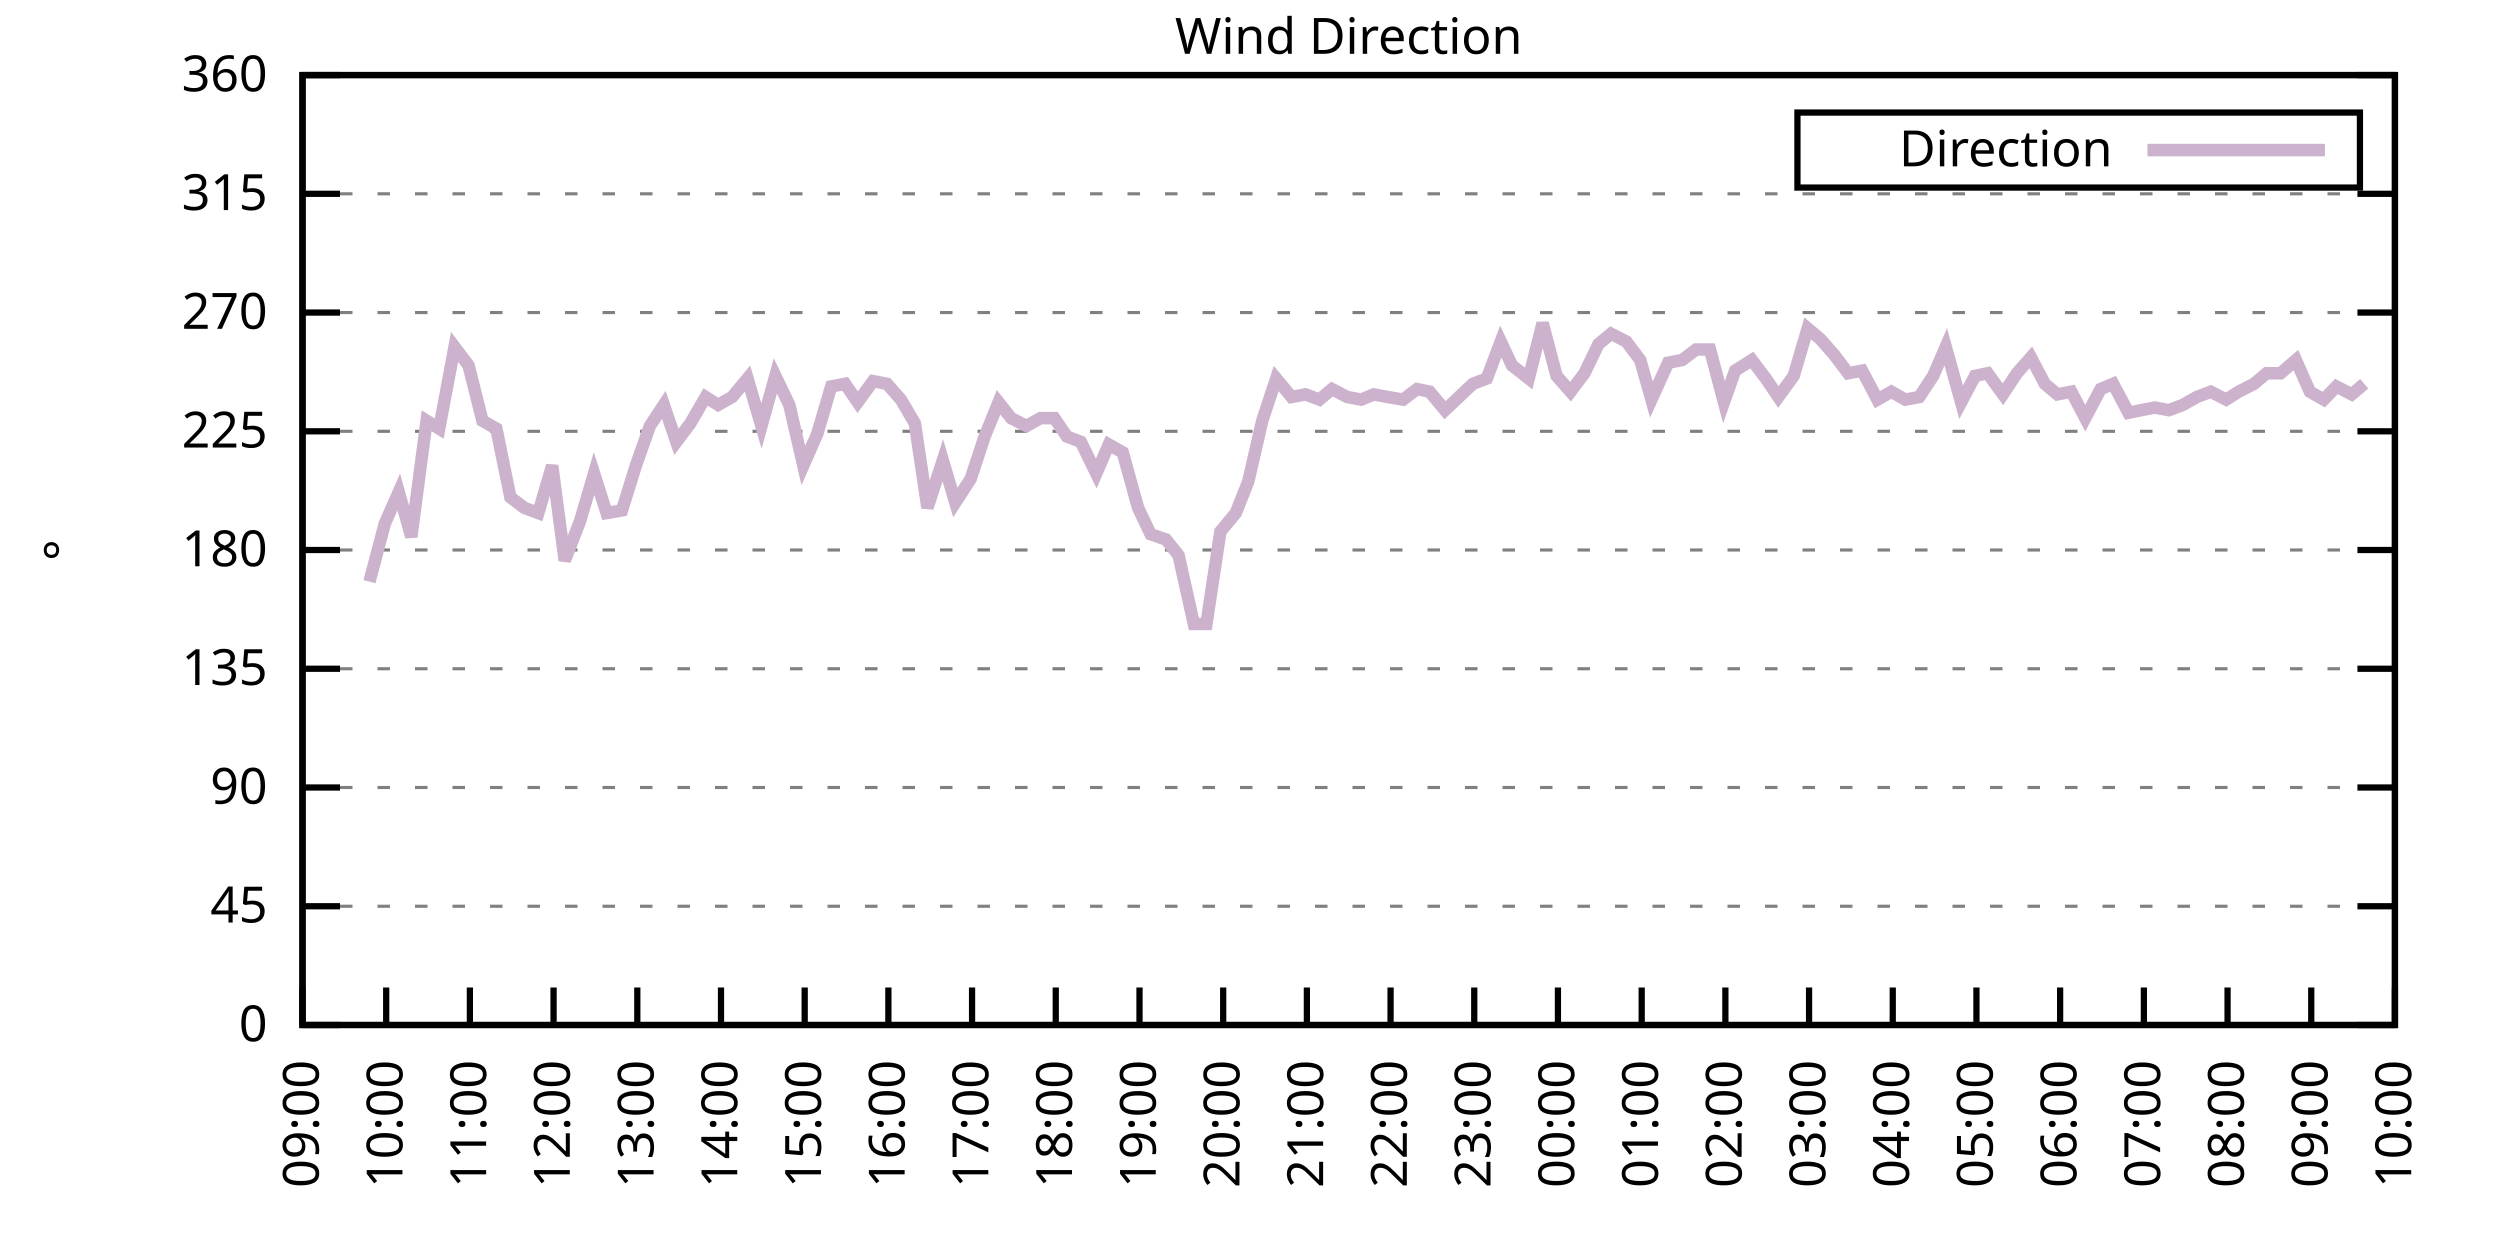
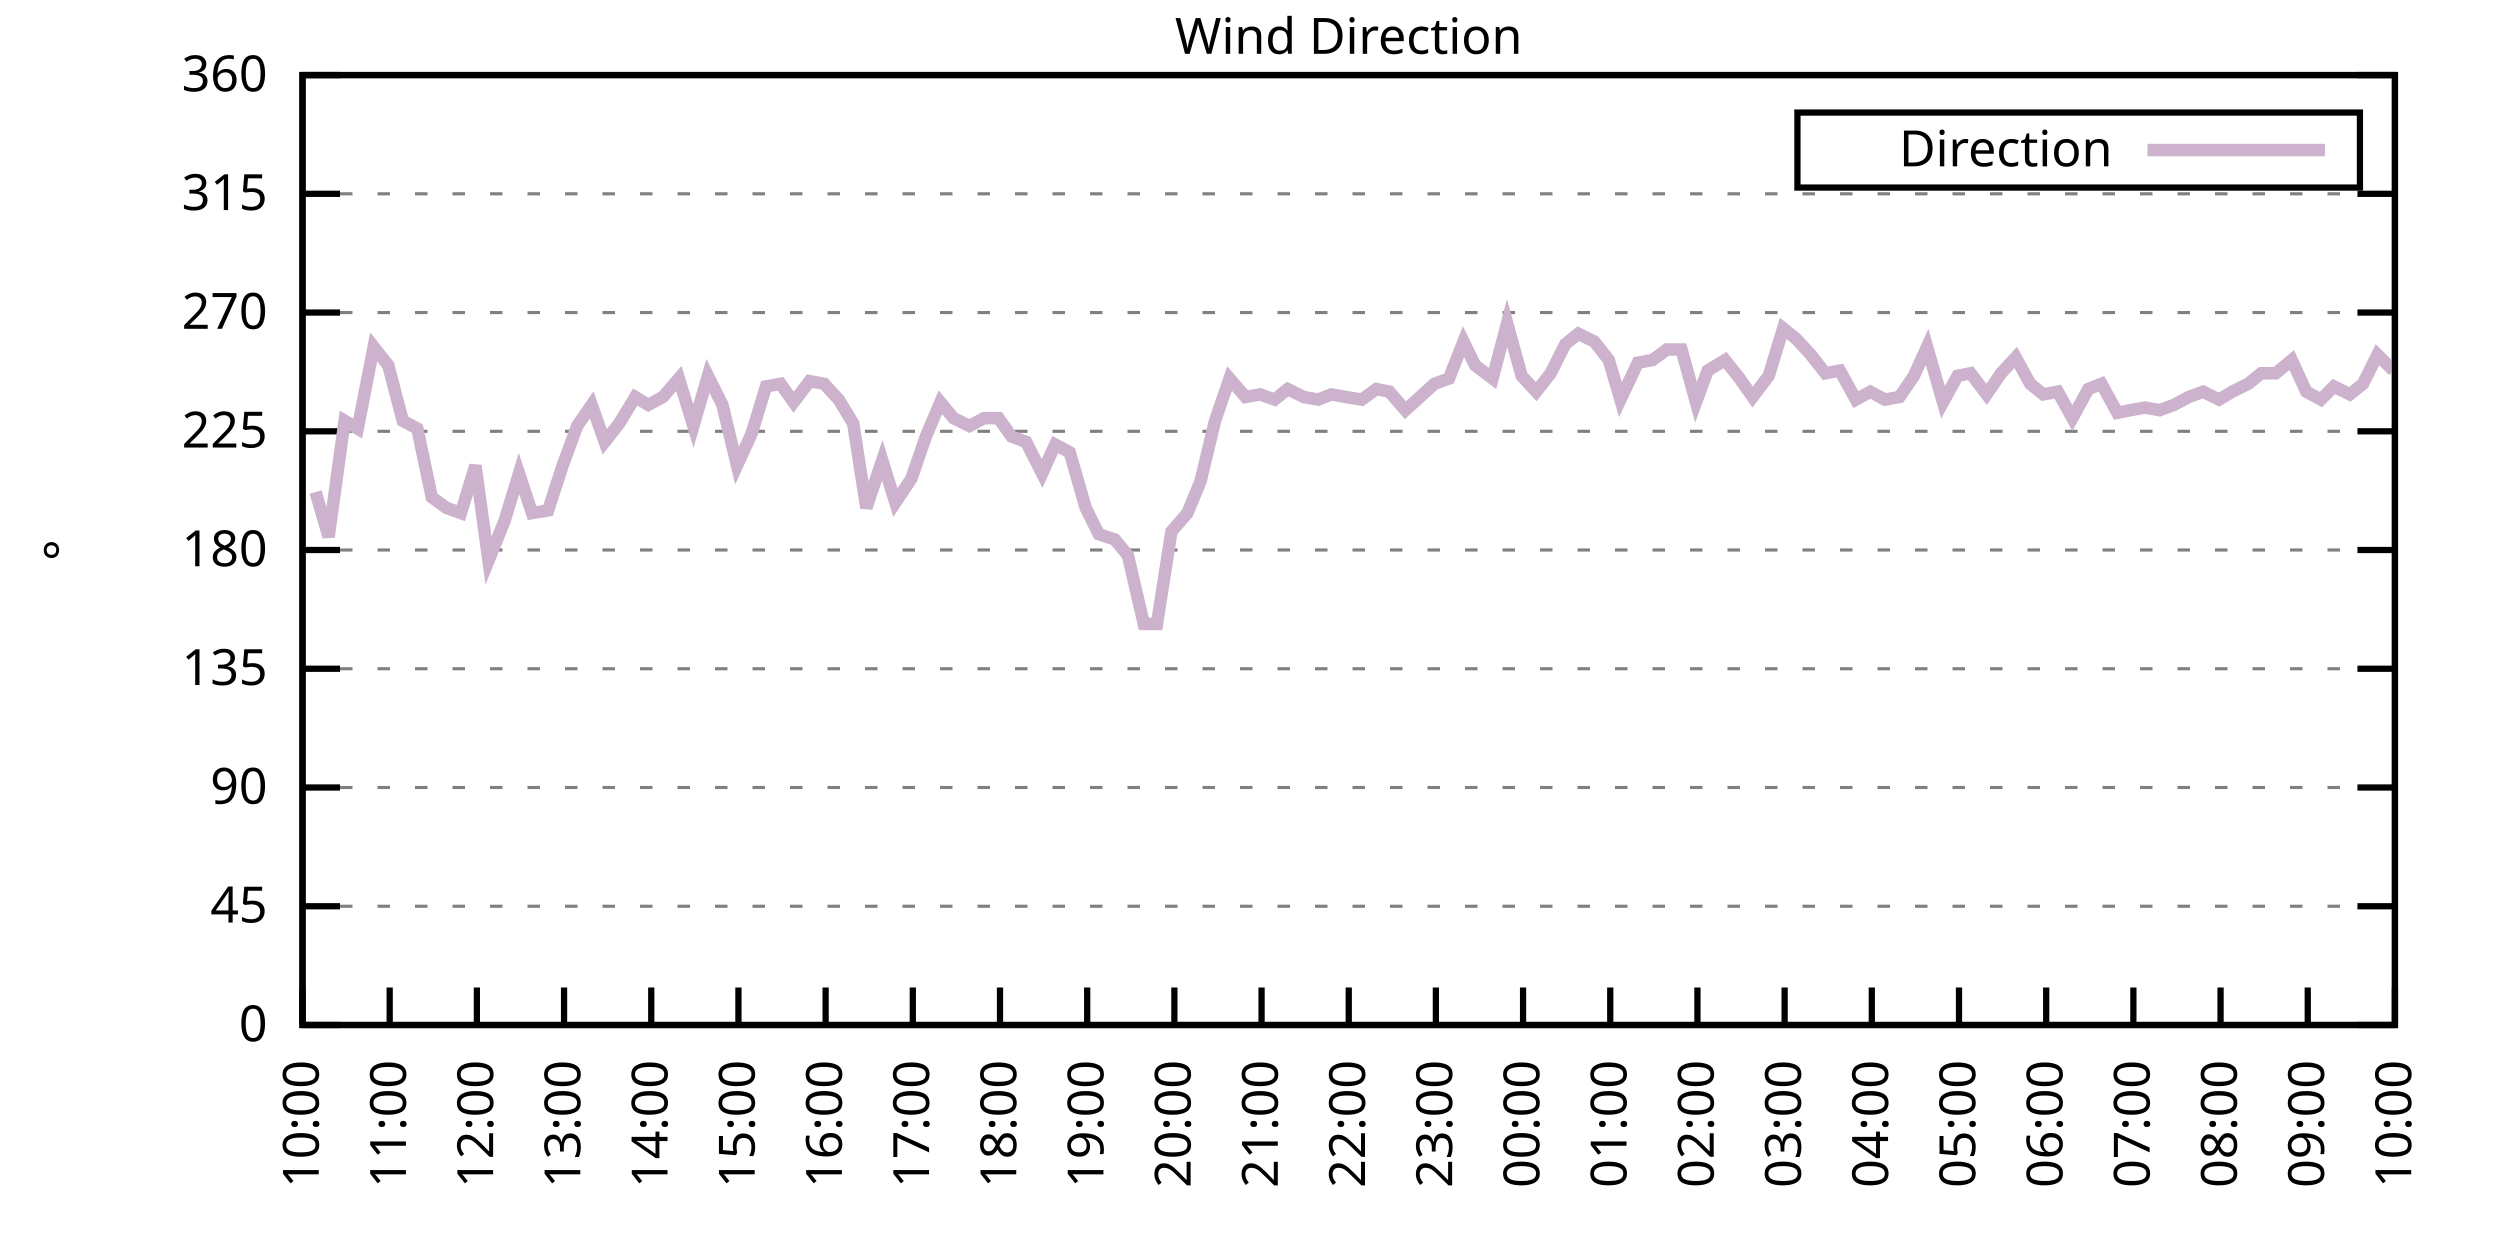
<svg xmlns="http://www.w3.org/2000/svg" xmlns:xlink="http://www.w3.org/1999/xlink" width="400" height="200" viewBox="0 0 400 200">
  <g id="gnuplot_canvas">
    <rect x="0" y="0" width="400" height="200" fill="none" />
    <defs>
      <circle id="gpDot" r="0.5" stroke-width="0.5" stroke="currentColor" />
      <path id="gpPt0" stroke-width="0.333" stroke="currentColor" d="M-1,0 h2 M0,-1 v2" />
      <path id="gpPt1" stroke-width="0.333" stroke="currentColor" d="M-1,-1 L1,1 M1,-1 L-1,1" />
      <path id="gpPt2" stroke-width="0.333" stroke="currentColor" d="M-1,0 L1,0 M0,-1 L0,1 M-1,-1 L1,1 M-1,1 L1,-1" />
      <rect id="gpPt3" stroke-width="0.333" stroke="currentColor" x="-1" y="-1" width="2" height="2" />
      <rect id="gpPt4" stroke-width="0.333" stroke="currentColor" fill="currentColor" x="-1" y="-1" width="2" height="2" />
      <circle id="gpPt5" stroke-width="0.333" stroke="currentColor" cx="0" cy="0" r="1" />
      <use xlink:href="#gpPt5" id="gpPt6" fill="currentColor" stroke="none" />
      <path id="gpPt7" stroke-width="0.333" stroke="currentColor" d="M0,-1.33 L-1.33,0.67 L1.33,0.67 z" />
      <use xlink:href="#gpPt7" id="gpPt8" fill="currentColor" stroke="none" />
      <use xlink:href="#gpPt7" id="gpPt9" stroke="currentColor" transform="rotate(180)" />
      <use xlink:href="#gpPt9" id="gpPt10" fill="currentColor" stroke="none" />
      <use xlink:href="#gpPt3" id="gpPt11" stroke="currentColor" transform="rotate(45)" />
      <use xlink:href="#gpPt11" id="gpPt12" fill="currentColor" stroke="none" />
      <path id="gpPt13" stroke-width="0.333" stroke="currentColor" d="M0,1.330 L1.265,0.411 L0.782,-1.067 L-0.782,-1.076 L-1.265,0.411 z" />
      <use xlink:href="#gpPt13" id="gpPt14" fill="currentColor" stroke="none" />
      <filter id="textbox" filterUnits="objectBoundingBox" x="0" y="0" height="1" width="1">
        <feFlood flood-color="white" flood-opacity="1" result="bgnd" />
        <feComposite in="SourceGraphic" in2="bgnd" operator="atop" />
      </filter>
      <filter id="greybox" filterUnits="objectBoundingBox" x="0" y="0" height="1" width="1">
        <feFlood flood-color="lightgrey" flood-opacity="1" result="grey" />
        <feComposite in="SourceGraphic" in2="grey" operator="atop" />
      </filter>
    </defs>
    <g fill="none" color="white" stroke="currentColor" stroke-width="1.00" stroke-linecap="butt" stroke-linejoin="miter">
</g>
    <g fill="none" color="black" stroke="currentColor" stroke-width="1.00" stroke-linecap="butt" stroke-linejoin="miter">
      <g stroke="none" shape-rendering="crispEdges">
        <polygon fill="rgb(255, 255, 255)" points="48.40,164.00 383.18,164.00 383.18,12.02 48.40,12.02 " />
      </g>
    </g>
    <g fill="none" color="black" stroke="currentColor" stroke-width="1.00" stroke-linecap="butt" stroke-linejoin="miter">
</g>
    <g fill="none" color="black" stroke="black" stroke-width="0.50" stroke-linecap="butt" stroke-linejoin="miter">
</g>
    <g fill="none" color="gray" stroke="currentColor" stroke-width="0.50" stroke-linecap="butt" stroke-linejoin="miter">
      <path stroke="gray" stroke-dasharray="2,4" class="gridline" d="M48.40,164.00 L383.19,164.00  " />
    </g>
    <g fill="none" color="gray" stroke="gray" stroke-width="1.00" stroke-linecap="butt" stroke-linejoin="miter">
</g>
    <g fill="none" color="black" stroke="currentColor" stroke-width="1.00" stroke-linecap="butt" stroke-linejoin="miter">
      <path stroke="black" d="M48.40,164.00 L54.40,164.00 M383.19,164.00 L377.19,164.00  " />
      <g transform="translate(42.80,166.60)" stroke="none" fill="black" font-family="Sans" font-size="8.00" text-anchor="end">
        <text>
          <tspan font-family="Sans"> 0</tspan>
        </text>
      </g>
    </g>
    <g fill="none" color="black" stroke="currentColor" stroke-width="1.00" stroke-linecap="butt" stroke-linejoin="miter">
</g>
    <g fill="none" color="black" stroke="black" stroke-width="0.50" stroke-linecap="butt" stroke-linejoin="miter">
</g>
    <g fill="none" color="gray" stroke="currentColor" stroke-width="0.50" stroke-linecap="butt" stroke-linejoin="miter">
      <path stroke="gray" stroke-dasharray="2,4" class="gridline" d="M48.40,145.00 L383.19,145.00  " />
    </g>
    <g fill="none" color="gray" stroke="gray" stroke-width="1.00" stroke-linecap="butt" stroke-linejoin="miter">
</g>
    <g fill="none" color="black" stroke="currentColor" stroke-width="1.00" stroke-linecap="butt" stroke-linejoin="miter">
      <path stroke="black" d="M48.40,145.00 L54.40,145.00 M383.19,145.00 L377.19,145.00  " />
      <g transform="translate(42.80,147.60)" stroke="none" fill="black" font-family="Sans" font-size="8.00" text-anchor="end">
        <text>
          <tspan font-family="Sans"> 45</tspan>
        </text>
      </g>
    </g>
    <g fill="none" color="black" stroke="currentColor" stroke-width="1.00" stroke-linecap="butt" stroke-linejoin="miter">
</g>
    <g fill="none" color="black" stroke="black" stroke-width="0.50" stroke-linecap="butt" stroke-linejoin="miter">
</g>
    <g fill="none" color="gray" stroke="currentColor" stroke-width="0.50" stroke-linecap="butt" stroke-linejoin="miter">
      <path stroke="gray" stroke-dasharray="2,4" class="gridline" d="M48.40,126.00 L383.19,126.00  " />
    </g>
    <g fill="none" color="gray" stroke="gray" stroke-width="1.00" stroke-linecap="butt" stroke-linejoin="miter">
</g>
    <g fill="none" color="black" stroke="currentColor" stroke-width="1.00" stroke-linecap="butt" stroke-linejoin="miter">
      <path stroke="black" d="M48.40,126.00 L54.40,126.00 M383.19,126.00 L377.19,126.00  " />
      <g transform="translate(42.80,128.60)" stroke="none" fill="black" font-family="Sans" font-size="8.00" text-anchor="end">
        <text>
          <tspan font-family="Sans"> 90</tspan>
        </text>
      </g>
    </g>
    <g fill="none" color="black" stroke="currentColor" stroke-width="1.00" stroke-linecap="butt" stroke-linejoin="miter">
</g>
    <g fill="none" color="black" stroke="black" stroke-width="0.50" stroke-linecap="butt" stroke-linejoin="miter">
</g>
    <g fill="none" color="gray" stroke="currentColor" stroke-width="0.50" stroke-linecap="butt" stroke-linejoin="miter">
      <path stroke="gray" stroke-dasharray="2,4" class="gridline" d="M48.40,107.00 L383.19,107.00  " />
    </g>
    <g fill="none" color="gray" stroke="gray" stroke-width="1.00" stroke-linecap="butt" stroke-linejoin="miter">
</g>
    <g fill="none" color="black" stroke="currentColor" stroke-width="1.00" stroke-linecap="butt" stroke-linejoin="miter">
      <path stroke="black" d="M48.40,107.00 L54.40,107.00 M383.19,107.00 L377.19,107.00  " />
      <g transform="translate(42.80,109.60)" stroke="none" fill="black" font-family="Sans" font-size="8.00" text-anchor="end">
        <text>
          <tspan font-family="Sans"> 135</tspan>
        </text>
      </g>
    </g>
    <g fill="none" color="black" stroke="currentColor" stroke-width="1.00" stroke-linecap="butt" stroke-linejoin="miter">
</g>
    <g fill="none" color="black" stroke="black" stroke-width="0.50" stroke-linecap="butt" stroke-linejoin="miter">
</g>
    <g fill="none" color="gray" stroke="currentColor" stroke-width="0.50" stroke-linecap="butt" stroke-linejoin="miter">
      <path stroke="gray" stroke-dasharray="2,4" class="gridline" d="M48.40,88.00 L383.19,88.00  " />
    </g>
    <g fill="none" color="gray" stroke="gray" stroke-width="1.00" stroke-linecap="butt" stroke-linejoin="miter">
</g>
    <g fill="none" color="black" stroke="currentColor" stroke-width="1.00" stroke-linecap="butt" stroke-linejoin="miter">
      <path stroke="black" d="M48.40,88.00 L54.40,88.00 M383.19,88.00 L377.19,88.00  " />
      <g transform="translate(42.80,90.60)" stroke="none" fill="black" font-family="Sans" font-size="8.00" text-anchor="end">
        <text>
          <tspan font-family="Sans"> 180</tspan>
        </text>
      </g>
    </g>
    <g fill="none" color="black" stroke="currentColor" stroke-width="1.00" stroke-linecap="butt" stroke-linejoin="miter">
</g>
    <g fill="none" color="black" stroke="black" stroke-width="0.50" stroke-linecap="butt" stroke-linejoin="miter">
</g>
    <g fill="none" color="gray" stroke="currentColor" stroke-width="0.50" stroke-linecap="butt" stroke-linejoin="miter">
      <path stroke="gray" stroke-dasharray="2,4" class="gridline" d="M48.40,69.01 L383.19,69.01  " />
    </g>
    <g fill="none" color="gray" stroke="gray" stroke-width="1.00" stroke-linecap="butt" stroke-linejoin="miter">
</g>
    <g fill="none" color="black" stroke="currentColor" stroke-width="1.00" stroke-linecap="butt" stroke-linejoin="miter">
      <path stroke="black" d="M48.40,69.01 L54.40,69.01 M383.19,69.01 L377.19,69.01  " />
      <g transform="translate(42.80,71.61)" stroke="none" fill="black" font-family="Sans" font-size="8.00" text-anchor="end">
        <text>
          <tspan font-family="Sans"> 225</tspan>
        </text>
      </g>
    </g>
    <g fill="none" color="black" stroke="currentColor" stroke-width="1.00" stroke-linecap="butt" stroke-linejoin="miter">
</g>
    <g fill="none" color="black" stroke="black" stroke-width="0.50" stroke-linecap="butt" stroke-linejoin="miter">
</g>
    <g fill="none" color="gray" stroke="currentColor" stroke-width="0.50" stroke-linecap="butt" stroke-linejoin="miter">
      <path stroke="gray" stroke-dasharray="2,4" class="gridline" d="M48.40,50.01 L383.19,50.01  " />
    </g>
    <g fill="none" color="gray" stroke="gray" stroke-width="1.00" stroke-linecap="butt" stroke-linejoin="miter">
</g>
    <g fill="none" color="black" stroke="currentColor" stroke-width="1.00" stroke-linecap="butt" stroke-linejoin="miter">
      <path stroke="black" d="M48.40,50.01 L54.40,50.01 M383.19,50.01 L377.19,50.01  " />
      <g transform="translate(42.80,52.61)" stroke="none" fill="black" font-family="Sans" font-size="8.00" text-anchor="end">
        <text>
          <tspan font-family="Sans"> 270</tspan>
        </text>
      </g>
    </g>
    <g fill="none" color="black" stroke="currentColor" stroke-width="1.00" stroke-linecap="butt" stroke-linejoin="miter">
</g>
    <g fill="none" color="black" stroke="black" stroke-width="0.50" stroke-linecap="butt" stroke-linejoin="miter">
</g>
    <g fill="none" color="gray" stroke="currentColor" stroke-width="0.50" stroke-linecap="butt" stroke-linejoin="miter">
      <path stroke="gray" stroke-dasharray="2,4" class="gridline" d="M48.40,31.01 L383.19,31.01  " />
    </g>
    <g fill="none" color="gray" stroke="gray" stroke-width="1.00" stroke-linecap="butt" stroke-linejoin="miter">
</g>
    <g fill="none" color="black" stroke="currentColor" stroke-width="1.00" stroke-linecap="butt" stroke-linejoin="miter">
      <path stroke="black" d="M48.40,31.01 L54.40,31.01 M383.19,31.01 L377.19,31.01  " />
      <g transform="translate(42.80,33.61)" stroke="none" fill="black" font-family="Sans" font-size="8.00" text-anchor="end">
        <text>
          <tspan font-family="Sans"> 315</tspan>
        </text>
      </g>
    </g>
    <g fill="none" color="black" stroke="currentColor" stroke-width="1.00" stroke-linecap="butt" stroke-linejoin="miter">
</g>
    <g fill="none" color="black" stroke="black" stroke-width="0.50" stroke-linecap="butt" stroke-linejoin="miter">
</g>
    <g fill="none" color="gray" stroke="currentColor" stroke-width="0.50" stroke-linecap="butt" stroke-linejoin="miter">
      <path stroke="gray" stroke-dasharray="2,4" class="gridline" d="M48.40,12.01 L383.19,12.01  " />
    </g>
    <g fill="none" color="gray" stroke="gray" stroke-width="1.00" stroke-linecap="butt" stroke-linejoin="miter">
</g>
    <g fill="none" color="black" stroke="currentColor" stroke-width="1.00" stroke-linecap="butt" stroke-linejoin="miter">
      <path stroke="black" d="M48.40,12.01 L54.40,12.01 M383.19,12.01 L377.19,12.01  " />
      <g transform="translate(42.80,14.61)" stroke="none" fill="black" font-family="Sans" font-size="8.00" text-anchor="end">
        <text>
          <tspan font-family="Sans"> 360</tspan>
        </text>
      </g>
    </g>
    <g fill="none" color="black" stroke="currentColor" stroke-width="1.00" stroke-linecap="butt" stroke-linejoin="miter">
      <path stroke="black" d="M48.40,164.00 L48.40,158.00  " />
      <g transform="translate(51.00,169.60) rotate(270.00)" stroke="none" fill="black" font-family="Sans" font-size="8.00" text-anchor="end">
        <text>
-           <tspan font-family="Sans">09:00</tspan>
-         </text>
-       </g>
-     </g>
-     <g fill="none" color="black" stroke="currentColor" stroke-width="1.00" stroke-linecap="butt" stroke-linejoin="miter">
-       <path stroke="black" d="M61.79,164.00 L61.79,158.00  " />
-       <g transform="translate(64.39,169.60) rotate(270.00)" stroke="none" fill="black" font-family="Sans" font-size="8.00" text-anchor="end">
-         <text>
          <tspan font-family="Sans">10:00</tspan>
        </text>
      </g>
    </g>
    <g fill="none" color="black" stroke="currentColor" stroke-width="1.00" stroke-linecap="butt" stroke-linejoin="miter">
-       <path stroke="black" d="M75.18,164.00 L75.18,158.00  " />
-       <g transform="translate(77.78,169.60) rotate(270.00)" stroke="none" fill="black" font-family="Sans" font-size="8.00" text-anchor="end">
+       <path stroke="black" d="M62.35,164.00 L62.35,158.00  " />
+       <g transform="translate(64.95,169.60) rotate(270.00)" stroke="none" fill="black" font-family="Sans" font-size="8.00" text-anchor="end">
        <text>
          <tspan font-family="Sans">11:00</tspan>
        </text>
      </g>
    </g>
    <g fill="none" color="black" stroke="currentColor" stroke-width="1.00" stroke-linecap="butt" stroke-linejoin="miter">
-       <path stroke="black" d="M88.57,164.00 L88.57,158.00  " />
-       <g transform="translate(91.17,169.60) rotate(270.00)" stroke="none" fill="black" font-family="Sans" font-size="8.00" text-anchor="end">
+       <path stroke="black" d="M76.30,164.00 L76.30,158.00  " />
+       <g transform="translate(78.90,169.60) rotate(270.00)" stroke="none" fill="black" font-family="Sans" font-size="8.00" text-anchor="end">
        <text>
          <tspan font-family="Sans">12:00</tspan>
        </text>
      </g>
    </g>
    <g fill="none" color="black" stroke="currentColor" stroke-width="1.00" stroke-linecap="butt" stroke-linejoin="miter">
-       <path stroke="black" d="M101.97,164.00 L101.97,158.00  " />
-       <g transform="translate(104.57,169.60) rotate(270.00)" stroke="none" fill="black" font-family="Sans" font-size="8.00" text-anchor="end">
+       <path stroke="black" d="M90.25,164.00 L90.25,158.00  " />
+       <g transform="translate(92.85,169.60) rotate(270.00)" stroke="none" fill="black" font-family="Sans" font-size="8.00" text-anchor="end">
        <text>
          <tspan font-family="Sans">13:00</tspan>
        </text>
      </g>
    </g>
    <g fill="none" color="black" stroke="currentColor" stroke-width="1.00" stroke-linecap="butt" stroke-linejoin="miter">
-       <path stroke="black" d="M115.36,164.00 L115.36,158.00  " />
-       <g transform="translate(117.96,169.60) rotate(270.00)" stroke="none" fill="black" font-family="Sans" font-size="8.00" text-anchor="end">
+       <path stroke="black" d="M104.20,164.00 L104.20,158.00  " />
+       <g transform="translate(106.80,169.60) rotate(270.00)" stroke="none" fill="black" font-family="Sans" font-size="8.00" text-anchor="end">
        <text>
          <tspan font-family="Sans">14:00</tspan>
        </text>
      </g>
    </g>
    <g fill="none" color="black" stroke="currentColor" stroke-width="1.00" stroke-linecap="butt" stroke-linejoin="miter">
-       <path stroke="black" d="M128.75,164.00 L128.75,158.00  " />
-       <g transform="translate(131.35,169.60) rotate(270.00)" stroke="none" fill="black" font-family="Sans" font-size="8.00" text-anchor="end">
+       <path stroke="black" d="M118.15,164.00 L118.15,158.00  " />
+       <g transform="translate(120.75,169.60) rotate(270.00)" stroke="none" fill="black" font-family="Sans" font-size="8.00" text-anchor="end">
        <text>
          <tspan font-family="Sans">15:00</tspan>
        </text>
      </g>
    </g>
    <g fill="none" color="black" stroke="currentColor" stroke-width="1.00" stroke-linecap="butt" stroke-linejoin="miter">
-       <path stroke="black" d="M142.14,164.00 L142.14,158.00  " />
-       <g transform="translate(144.74,169.60) rotate(270.00)" stroke="none" fill="black" font-family="Sans" font-size="8.00" text-anchor="end">
+       <path stroke="black" d="M132.10,164.00 L132.10,158.00  " />
+       <g transform="translate(134.70,169.60) rotate(270.00)" stroke="none" fill="black" font-family="Sans" font-size="8.00" text-anchor="end">
        <text>
          <tspan font-family="Sans">16:00</tspan>
        </text>
      </g>
    </g>
    <g fill="none" color="black" stroke="currentColor" stroke-width="1.00" stroke-linecap="butt" stroke-linejoin="miter">
-       <path stroke="black" d="M155.53,164.00 L155.53,158.00  " />
-       <g transform="translate(158.13,169.60) rotate(270.00)" stroke="none" fill="black" font-family="Sans" font-size="8.00" text-anchor="end">
+       <path stroke="black" d="M146.05,164.00 L146.05,158.00  " />
+       <g transform="translate(148.65,169.60) rotate(270.00)" stroke="none" fill="black" font-family="Sans" font-size="8.00" text-anchor="end">
        <text>
          <tspan font-family="Sans">17:00</tspan>
        </text>
      </g>
    </g>
    <g fill="none" color="black" stroke="currentColor" stroke-width="1.00" stroke-linecap="butt" stroke-linejoin="miter">
-       <path stroke="black" d="M168.92,164.00 L168.92,158.00  " />
-       <g transform="translate(171.52,169.60) rotate(270.00)" stroke="none" fill="black" font-family="Sans" font-size="8.00" text-anchor="end">
+       <path stroke="black" d="M160.00,164.00 L160.00,158.00  " />
+       <g transform="translate(162.60,169.60) rotate(270.00)" stroke="none" fill="black" font-family="Sans" font-size="8.00" text-anchor="end">
        <text>
          <tspan font-family="Sans">18:00</tspan>
        </text>
      </g>
    </g>
    <g fill="none" color="black" stroke="currentColor" stroke-width="1.00" stroke-linecap="butt" stroke-linejoin="miter">
-       <path stroke="black" d="M182.32,164.00 L182.32,158.00  " />
-       <g transform="translate(184.92,169.60) rotate(270.00)" stroke="none" fill="black" font-family="Sans" font-size="8.00" text-anchor="end">
+       <path stroke="black" d="M173.95,164.00 L173.95,158.00  " />
+       <g transform="translate(176.55,169.60) rotate(270.00)" stroke="none" fill="black" font-family="Sans" font-size="8.00" text-anchor="end">
        <text>
          <tspan font-family="Sans">19:00</tspan>
        </text>
      </g>
    </g>
    <g fill="none" color="black" stroke="currentColor" stroke-width="1.00" stroke-linecap="butt" stroke-linejoin="miter">
-       <path stroke="black" d="M195.71,164.00 L195.71,158.00  " />
-       <g transform="translate(198.31,169.60) rotate(270.00)" stroke="none" fill="black" font-family="Sans" font-size="8.00" text-anchor="end">
+       <path stroke="black" d="M187.90,164.00 L187.90,158.00  " />
+       <g transform="translate(190.50,169.60) rotate(270.00)" stroke="none" fill="black" font-family="Sans" font-size="8.00" text-anchor="end">
        <text>
          <tspan font-family="Sans">20:00</tspan>
        </text>
      </g>
    </g>
    <g fill="none" color="black" stroke="currentColor" stroke-width="1.00" stroke-linecap="butt" stroke-linejoin="miter">
-       <path stroke="black" d="M209.10,164.00 L209.10,158.00  " />
-       <g transform="translate(211.70,169.60) rotate(270.00)" stroke="none" fill="black" font-family="Sans" font-size="8.00" text-anchor="end">
+       <path stroke="black" d="M201.85,164.00 L201.85,158.00  " />
+       <g transform="translate(204.45,169.60) rotate(270.00)" stroke="none" fill="black" font-family="Sans" font-size="8.00" text-anchor="end">
        <text>
          <tspan font-family="Sans">21:00</tspan>
        </text>
      </g>
    </g>
    <g fill="none" color="black" stroke="currentColor" stroke-width="1.00" stroke-linecap="butt" stroke-linejoin="miter">
-       <path stroke="black" d="M222.49,164.00 L222.49,158.00  " />
-       <g transform="translate(225.09,169.60) rotate(270.00)" stroke="none" fill="black" font-family="Sans" font-size="8.00" text-anchor="end">
+       <path stroke="black" d="M215.80,164.00 L215.80,158.00  " />
+       <g transform="translate(218.40,169.60) rotate(270.00)" stroke="none" fill="black" font-family="Sans" font-size="8.00" text-anchor="end">
        <text>
          <tspan font-family="Sans">22:00</tspan>
        </text>
      </g>
    </g>
    <g fill="none" color="black" stroke="currentColor" stroke-width="1.00" stroke-linecap="butt" stroke-linejoin="miter">
-       <path stroke="black" d="M235.88,164.00 L235.88,158.00  " />
-       <g transform="translate(238.48,169.60) rotate(270.00)" stroke="none" fill="black" font-family="Sans" font-size="8.00" text-anchor="end">
+       <path stroke="black" d="M229.74,164.00 L229.74,158.00  " />
+       <g transform="translate(232.34,169.60) rotate(270.00)" stroke="none" fill="black" font-family="Sans" font-size="8.00" text-anchor="end">
        <text>
          <tspan font-family="Sans">23:00</tspan>
        </text>
      </g>
    </g>
    <g fill="none" color="black" stroke="currentColor" stroke-width="1.00" stroke-linecap="butt" stroke-linejoin="miter">
-       <path stroke="black" d="M249.27,164.00 L249.27,158.00  " />
-       <g transform="translate(251.87,169.60) rotate(270.00)" stroke="none" fill="black" font-family="Sans" font-size="8.00" text-anchor="end">
+       <path stroke="black" d="M243.69,164.00 L243.69,158.00  " />
+       <g transform="translate(246.29,169.60) rotate(270.00)" stroke="none" fill="black" font-family="Sans" font-size="8.00" text-anchor="end">
        <text>
          <tspan font-family="Sans">00:00</tspan>
        </text>
      </g>
    </g>
    <g fill="none" color="black" stroke="currentColor" stroke-width="1.00" stroke-linecap="butt" stroke-linejoin="miter">
-       <path stroke="black" d="M262.67,164.00 L262.67,158.00  " />
-       <g transform="translate(265.27,169.60) rotate(270.00)" stroke="none" fill="black" font-family="Sans" font-size="8.00" text-anchor="end">
+       <path stroke="black" d="M257.64,164.00 L257.64,158.00  " />
+       <g transform="translate(260.24,169.60) rotate(270.00)" stroke="none" fill="black" font-family="Sans" font-size="8.00" text-anchor="end">
        <text>
          <tspan font-family="Sans">01:00</tspan>
        </text>
      </g>
    </g>
    <g fill="none" color="black" stroke="currentColor" stroke-width="1.00" stroke-linecap="butt" stroke-linejoin="miter">
-       <path stroke="black" d="M276.06,164.00 L276.06,158.00  " />
-       <g transform="translate(278.66,169.60) rotate(270.00)" stroke="none" fill="black" font-family="Sans" font-size="8.00" text-anchor="end">
+       <path stroke="black" d="M271.59,164.00 L271.59,158.00  " />
+       <g transform="translate(274.19,169.60) rotate(270.00)" stroke="none" fill="black" font-family="Sans" font-size="8.00" text-anchor="end">
        <text>
          <tspan font-family="Sans">02:00</tspan>
        </text>
      </g>
    </g>
    <g fill="none" color="black" stroke="currentColor" stroke-width="1.00" stroke-linecap="butt" stroke-linejoin="miter">
-       <path stroke="black" d="M289.45,164.00 L289.45,158.00  " />
-       <g transform="translate(292.05,169.60) rotate(270.00)" stroke="none" fill="black" font-family="Sans" font-size="8.00" text-anchor="end">
+       <path stroke="black" d="M285.54,164.00 L285.54,158.00  " />
+       <g transform="translate(288.14,169.60) rotate(270.00)" stroke="none" fill="black" font-family="Sans" font-size="8.00" text-anchor="end">
        <text>
          <tspan font-family="Sans">03:00</tspan>
        </text>
      </g>
    </g>
    <g fill="none" color="black" stroke="currentColor" stroke-width="1.00" stroke-linecap="butt" stroke-linejoin="miter">
-       <path stroke="black" d="M302.84,164.00 L302.84,158.00  " />
-       <g transform="translate(305.44,169.60) rotate(270.00)" stroke="none" fill="black" font-family="Sans" font-size="8.00" text-anchor="end">
+       <path stroke="black" d="M299.49,164.00 L299.49,158.00  " />
+       <g transform="translate(302.09,169.60) rotate(270.00)" stroke="none" fill="black" font-family="Sans" font-size="8.00" text-anchor="end">
        <text>
          <tspan font-family="Sans">04:00</tspan>
        </text>
      </g>
    </g>
    <g fill="none" color="black" stroke="currentColor" stroke-width="1.00" stroke-linecap="butt" stroke-linejoin="miter">
-       <path stroke="black" d="M316.23,164.00 L316.23,158.00  " />
-       <g transform="translate(318.83,169.60) rotate(270.00)" stroke="none" fill="black" font-family="Sans" font-size="8.00" text-anchor="end">
+       <path stroke="black" d="M313.44,164.00 L313.44,158.00  " />
+       <g transform="translate(316.04,169.60) rotate(270.00)" stroke="none" fill="black" font-family="Sans" font-size="8.00" text-anchor="end">
        <text>
          <tspan font-family="Sans">05:00</tspan>
        </text>
      </g>
    </g>
    <g fill="none" color="black" stroke="currentColor" stroke-width="1.00" stroke-linecap="butt" stroke-linejoin="miter">
-       <path stroke="black" d="M329.62,164.00 L329.62,158.00  " />
-       <g transform="translate(332.22,169.60) rotate(270.00)" stroke="none" fill="black" font-family="Sans" font-size="8.00" text-anchor="end">
+       <path stroke="black" d="M327.39,164.00 L327.39,158.00  " />
+       <g transform="translate(329.99,169.60) rotate(270.00)" stroke="none" fill="black" font-family="Sans" font-size="8.00" text-anchor="end">
        <text>
          <tspan font-family="Sans">06:00</tspan>
        </text>
      </g>
    </g>
    <g fill="none" color="black" stroke="currentColor" stroke-width="1.00" stroke-linecap="butt" stroke-linejoin="miter">
-       <path stroke="black" d="M343.02,164.00 L343.02,158.00  " />
-       <g transform="translate(345.62,169.60) rotate(270.00)" stroke="none" fill="black" font-family="Sans" font-size="8.00" text-anchor="end">
+       <path stroke="black" d="M341.34,164.00 L341.34,158.00  " />
+       <g transform="translate(343.94,169.60) rotate(270.00)" stroke="none" fill="black" font-family="Sans" font-size="8.00" text-anchor="end">
        <text>
          <tspan font-family="Sans">07:00</tspan>
        </text>
      </g>
    </g>
    <g fill="none" color="black" stroke="currentColor" stroke-width="1.00" stroke-linecap="butt" stroke-linejoin="miter">
-       <path stroke="black" d="M356.41,164.00 L356.41,158.00  " />
-       <g transform="translate(359.01,169.60) rotate(270.00)" stroke="none" fill="black" font-family="Sans" font-size="8.00" text-anchor="end">
+       <path stroke="black" d="M355.29,164.00 L355.29,158.00  " />
+       <g transform="translate(357.89,169.60) rotate(270.00)" stroke="none" fill="black" font-family="Sans" font-size="8.00" text-anchor="end">
        <text>
          <tspan font-family="Sans">08:00</tspan>
        </text>
      </g>
    </g>
    <g fill="none" color="black" stroke="currentColor" stroke-width="1.00" stroke-linecap="butt" stroke-linejoin="miter">
-       <path stroke="black" d="M369.80,164.00 L369.80,158.00  " />
-       <g transform="translate(372.40,169.60) rotate(270.00)" stroke="none" fill="black" font-family="Sans" font-size="8.00" text-anchor="end">
+       <path stroke="black" d="M369.24,164.00 L369.24,158.00  " />
+       <g transform="translate(371.84,169.60) rotate(270.00)" stroke="none" fill="black" font-family="Sans" font-size="8.00" text-anchor="end">
        <text>
          <tspan font-family="Sans">09:00</tspan>
        </text>
      </g>
    </g>
    <g fill="none" color="black" stroke="currentColor" stroke-width="1.00" stroke-linecap="butt" stroke-linejoin="miter">
      <path stroke="black" d="M383.19,164.00 L383.19,158.00  " />
      <g transform="translate(385.79,169.60) rotate(270.00)" stroke="none" fill="black" font-family="Sans" font-size="8.00" text-anchor="end">
        <text>
          <tspan font-family="Sans">10:00</tspan>
        </text>
      </g>
    </g>
    <g fill="none" color="black" stroke="currentColor" stroke-width="1.00" stroke-linecap="butt" stroke-linejoin="miter">
</g>
    <g fill="none" color="black" stroke="currentColor" stroke-width="1.00" stroke-linecap="butt" stroke-linejoin="miter">
      <path stroke="black" d="M48.40,12.01 L48.40,164.00 L383.19,164.00 L383.19,12.01 L48.40,12.01 Z  " />
    </g>
    <g fill="none" color="black" stroke="currentColor" stroke-width="1.00" stroke-linecap="butt" stroke-linejoin="miter">
</g>
    <g fill="none" color="black" stroke="currentColor" stroke-width="1.00" stroke-linecap="butt" stroke-linejoin="miter">
      <path stroke="black" d="M287.59,30.01 L287.59,18.01 L377.59,18.01 L377.59,30.01 L287.59,30.01 Z  " />
    </g>
    <g id="Wind_direction_plot_1">
      <g fill="none" color="white" stroke="black" stroke-width="2.00" stroke-linecap="butt" stroke-linejoin="miter">
</g>
      <g fill="none" color="black" stroke="currentColor" stroke-width="2.00" stroke-linecap="butt" stroke-linejoin="miter">
        <g transform="translate(337.99,26.61)" stroke="none" fill="black" font-family="Sans" font-size="8.00" text-anchor="end">
          <text>
            <tspan font-family="Sans">Direction</tspan>
          </text>
        </g>
      </g>
      <g fill="none" color="black" stroke="currentColor" stroke-width="2.00" stroke-linecap="butt" stroke-linejoin="miter">
-         <path stroke="rgb(204, 178, 204)" d="M343.59,24.01 L371.99,24.01 M59.11,93.07 L61.57,83.78 L63.80,78.72 L65.81,85.89 L68.26,67.32 L70.27,68.58   L72.73,55.50 L74.96,58.45 L77.19,67.32 L79.42,68.58 L81.66,79.56 L83.89,81.25 L86.12,82.09 L88.35,74.49   L90.36,89.69 L92.82,83.36 L95.05,75.76 L97.06,82.09 L99.51,81.67 L101.74,74.49 L103.98,68.16 L106.21,64.78   L108.22,70.70 L110.45,67.74 L112.90,63.52 L114.91,64.78 L117.14,63.52 L119.60,60.56 L121.83,68.16 L124.06,60.14   L126.29,64.78 L128.53,74.49 L130.76,69.43 L132.99,61.83 L135.22,61.41 L137.23,64.36 L139.69,60.98 L141.92,61.41   L144.15,63.94 L146.38,67.74 L148.39,81.25 L150.85,73.65 L152.85,80.41 L155.31,76.61 L157.54,69.85 L159.77,64.36   L161.78,66.90 L164.24,68.16 L166.47,66.90 L168.70,66.90 L170.71,69.85 L172.94,70.70 L175.40,75.76 L177.41,71.12   L179.64,72.38 L182.09,81.25 L184.10,85.47 L186.56,86.32 L188.57,88.85 L191.02,99.83 L193.03,99.83 L195.26,85.05   L197.72,82.09 L199.73,77.03 L201.96,67.32 L204.19,60.56 L206.64,63.52 L208.88,63.10 L211.11,63.94 L213.12,62.25   L215.57,63.52 L217.80,63.94 L219.81,63.10 L222.04,63.52 L224.50,63.94 L226.73,62.25 L228.74,62.67 L231.20,65.63   L233.43,63.52 L235.66,61.41 L237.89,60.56 L240.12,54.65 L241.91,58.45 L244.59,60.56 L246.82,51.70 L249.05,60.14   L251.28,62.67 L253.51,59.72 L255.75,55.07 L257.76,53.39 L260.21,54.65 L262.44,57.61 L264.23,63.94 L266.91,58.03   L269.14,57.61 L271.37,55.92 L273.60,55.92 L275.83,64.36 L277.62,59.30 L280.30,57.61 L282.53,60.56 L284.54,63.52   L286.99,60.14 L289.23,52.54 L291.23,54.23 L293.47,56.76 L295.70,59.72 L297.93,59.30 L300.39,63.94 L302.62,62.67   L304.85,63.94 L307.08,63.52 L309.31,60.14 L311.32,55.50 L313.78,64.36 L316.01,60.14 L318.02,59.72 L320.47,63.10   L322.70,59.72 L324.94,57.18 L327.17,61.41 L329.18,63.10 L331.41,62.67 L333.64,66.90 L336.10,62.25 L338.10,61.41   L340.56,66.05 L342.57,65.63 L344.80,65.21 L347.03,65.63 L349.26,64.78 L351.50,63.52 L353.73,62.67 L356.18,63.94   L358.19,62.67 L360.65,61.41 L362.66,59.72 L364.89,59.72 L367.34,57.61 L369.58,62.67 L371.81,63.94 L373.82,61.83   L376.27,63.10 L378.28,61.41  " />
+         <path stroke="rgb(204, 178, 204)" d="M343.59,24.01 L371.99,24.01 M50.49,78.72 L52.58,85.89 L55.14,67.32 L57.23,68.58 L59.79,55.50 L62.12,58.45   L64.44,67.32 L66.77,68.58 L69.09,79.56 L71.42,81.25 L73.74,82.09 L76.07,74.49 L78.16,89.69 L80.72,83.36   L83.04,75.76 L85.13,82.09 L87.69,81.67 L90.02,74.49 L92.34,68.16 L94.67,64.78 L96.76,70.70 L99.08,67.74   L101.64,63.52 L103.73,64.78 L106.06,63.52 L108.62,60.56 L110.94,68.16 L113.27,60.14 L115.59,64.78 L117.92,74.49   L120.24,69.43 L122.57,61.83 L124.89,61.41 L126.98,64.36 L129.54,60.98 L131.87,61.41 L134.19,63.94 L136.51,67.74   L138.61,81.25 L141.16,73.65 L143.26,80.41 L145.81,76.61 L148.14,69.85 L150.46,64.36 L152.56,66.90 L155.11,68.16   L157.44,66.90 L159.76,66.90 L161.86,69.85 L164.18,70.70 L166.74,75.76 L168.83,71.12 L171.16,72.38 L173.71,81.25   L175.81,85.47 L178.36,86.32 L180.46,88.85 L183.01,99.83 L185.11,99.83 L187.43,85.05 L189.99,82.09 L192.08,77.03   L194.41,67.32 L196.73,60.56 L199.29,63.52 L201.61,63.10 L203.94,63.94 L206.03,62.25 L208.59,63.52 L210.91,63.94   L213.01,63.10 L215.33,63.52 L217.89,63.94 L220.21,62.25 L222.30,62.67 L224.86,65.63 L227.19,63.52 L229.51,61.41   L231.84,60.56 L234.16,54.65 L236.02,58.45 L238.81,60.56 L241.14,51.70 L243.46,60.14 L245.79,62.67 L248.11,59.72   L250.44,55.07 L252.53,53.39 L255.09,54.65 L257.41,57.61 L259.27,63.94 L262.06,58.03 L264.39,57.61 L266.71,55.92   L269.04,55.92 L271.36,64.36 L273.22,59.30 L276.01,57.61 L278.34,60.56 L280.43,63.52 L282.99,60.14 L285.31,52.54   L287.40,54.23 L289.73,56.76 L292.05,59.72 L294.38,59.30 L296.94,63.94 L299.26,62.67 L301.58,63.94 L303.91,63.52   L306.23,60.14 L308.33,55.50 L310.88,64.36 L313.21,60.14 L315.30,59.72 L317.86,63.10 L320.18,59.72 L322.51,57.18   L324.83,61.41 L326.93,63.10 L329.25,62.67 L331.58,66.90 L334.13,62.25 L336.23,61.41 L338.78,66.05 L340.88,65.63   L343.20,65.21 L345.53,65.63 L347.85,64.78 L350.18,63.52 L352.50,62.67 L355.06,63.94 L357.15,62.67 L359.71,61.41   L361.80,59.72 L364.13,59.72 L366.68,57.61 L369.01,62.67 L371.33,63.94 L373.43,61.83 L375.98,63.10 L378.08,61.41   L380.40,56.76 L382.96,59.30  " />
      </g>
    </g>
    <g fill="none" color="black" stroke="currentColor" stroke-width="2.00" stroke-linecap="butt" stroke-linejoin="miter">
</g>
    <g fill="none" color="black" stroke="black" stroke-width="1.00" stroke-linecap="butt" stroke-linejoin="miter">
</g>
    <g fill="none" color="black" stroke="currentColor" stroke-width="1.00" stroke-linecap="butt" stroke-linejoin="miter">
      <path stroke="black" d="M48.40,12.01 L48.40,164.00 L383.19,164.00 L383.19,12.01 L48.40,12.01 Z  " />
      <g transform="translate(12.80,88.01) rotate(270.00)" stroke="none" fill="black" font-family="Sans" font-size="8.00" text-anchor="middle">
        <text>
          <tspan font-family="Sans">°</tspan>
        </text>
      </g>
    </g>
    <g fill="none" color="black" stroke="currentColor" stroke-width="1.00" stroke-linecap="butt" stroke-linejoin="miter">
</g>
    <g fill="none" color="black" stroke="currentColor" stroke-width="1.00" stroke-linecap="butt" stroke-linejoin="miter">
      <g transform="translate(215.79,8.61)" stroke="none" fill="black" font-family="Sans" font-size="8.00" text-anchor="middle">
        <text>
          <tspan font-family="Sans">Wind Direction</tspan>
        </text>
      </g>
    </g>
    <g fill="none" color="black" stroke="currentColor" stroke-width="1.00" stroke-linecap="butt" stroke-linejoin="miter">
</g>
  </g>
</svg>
